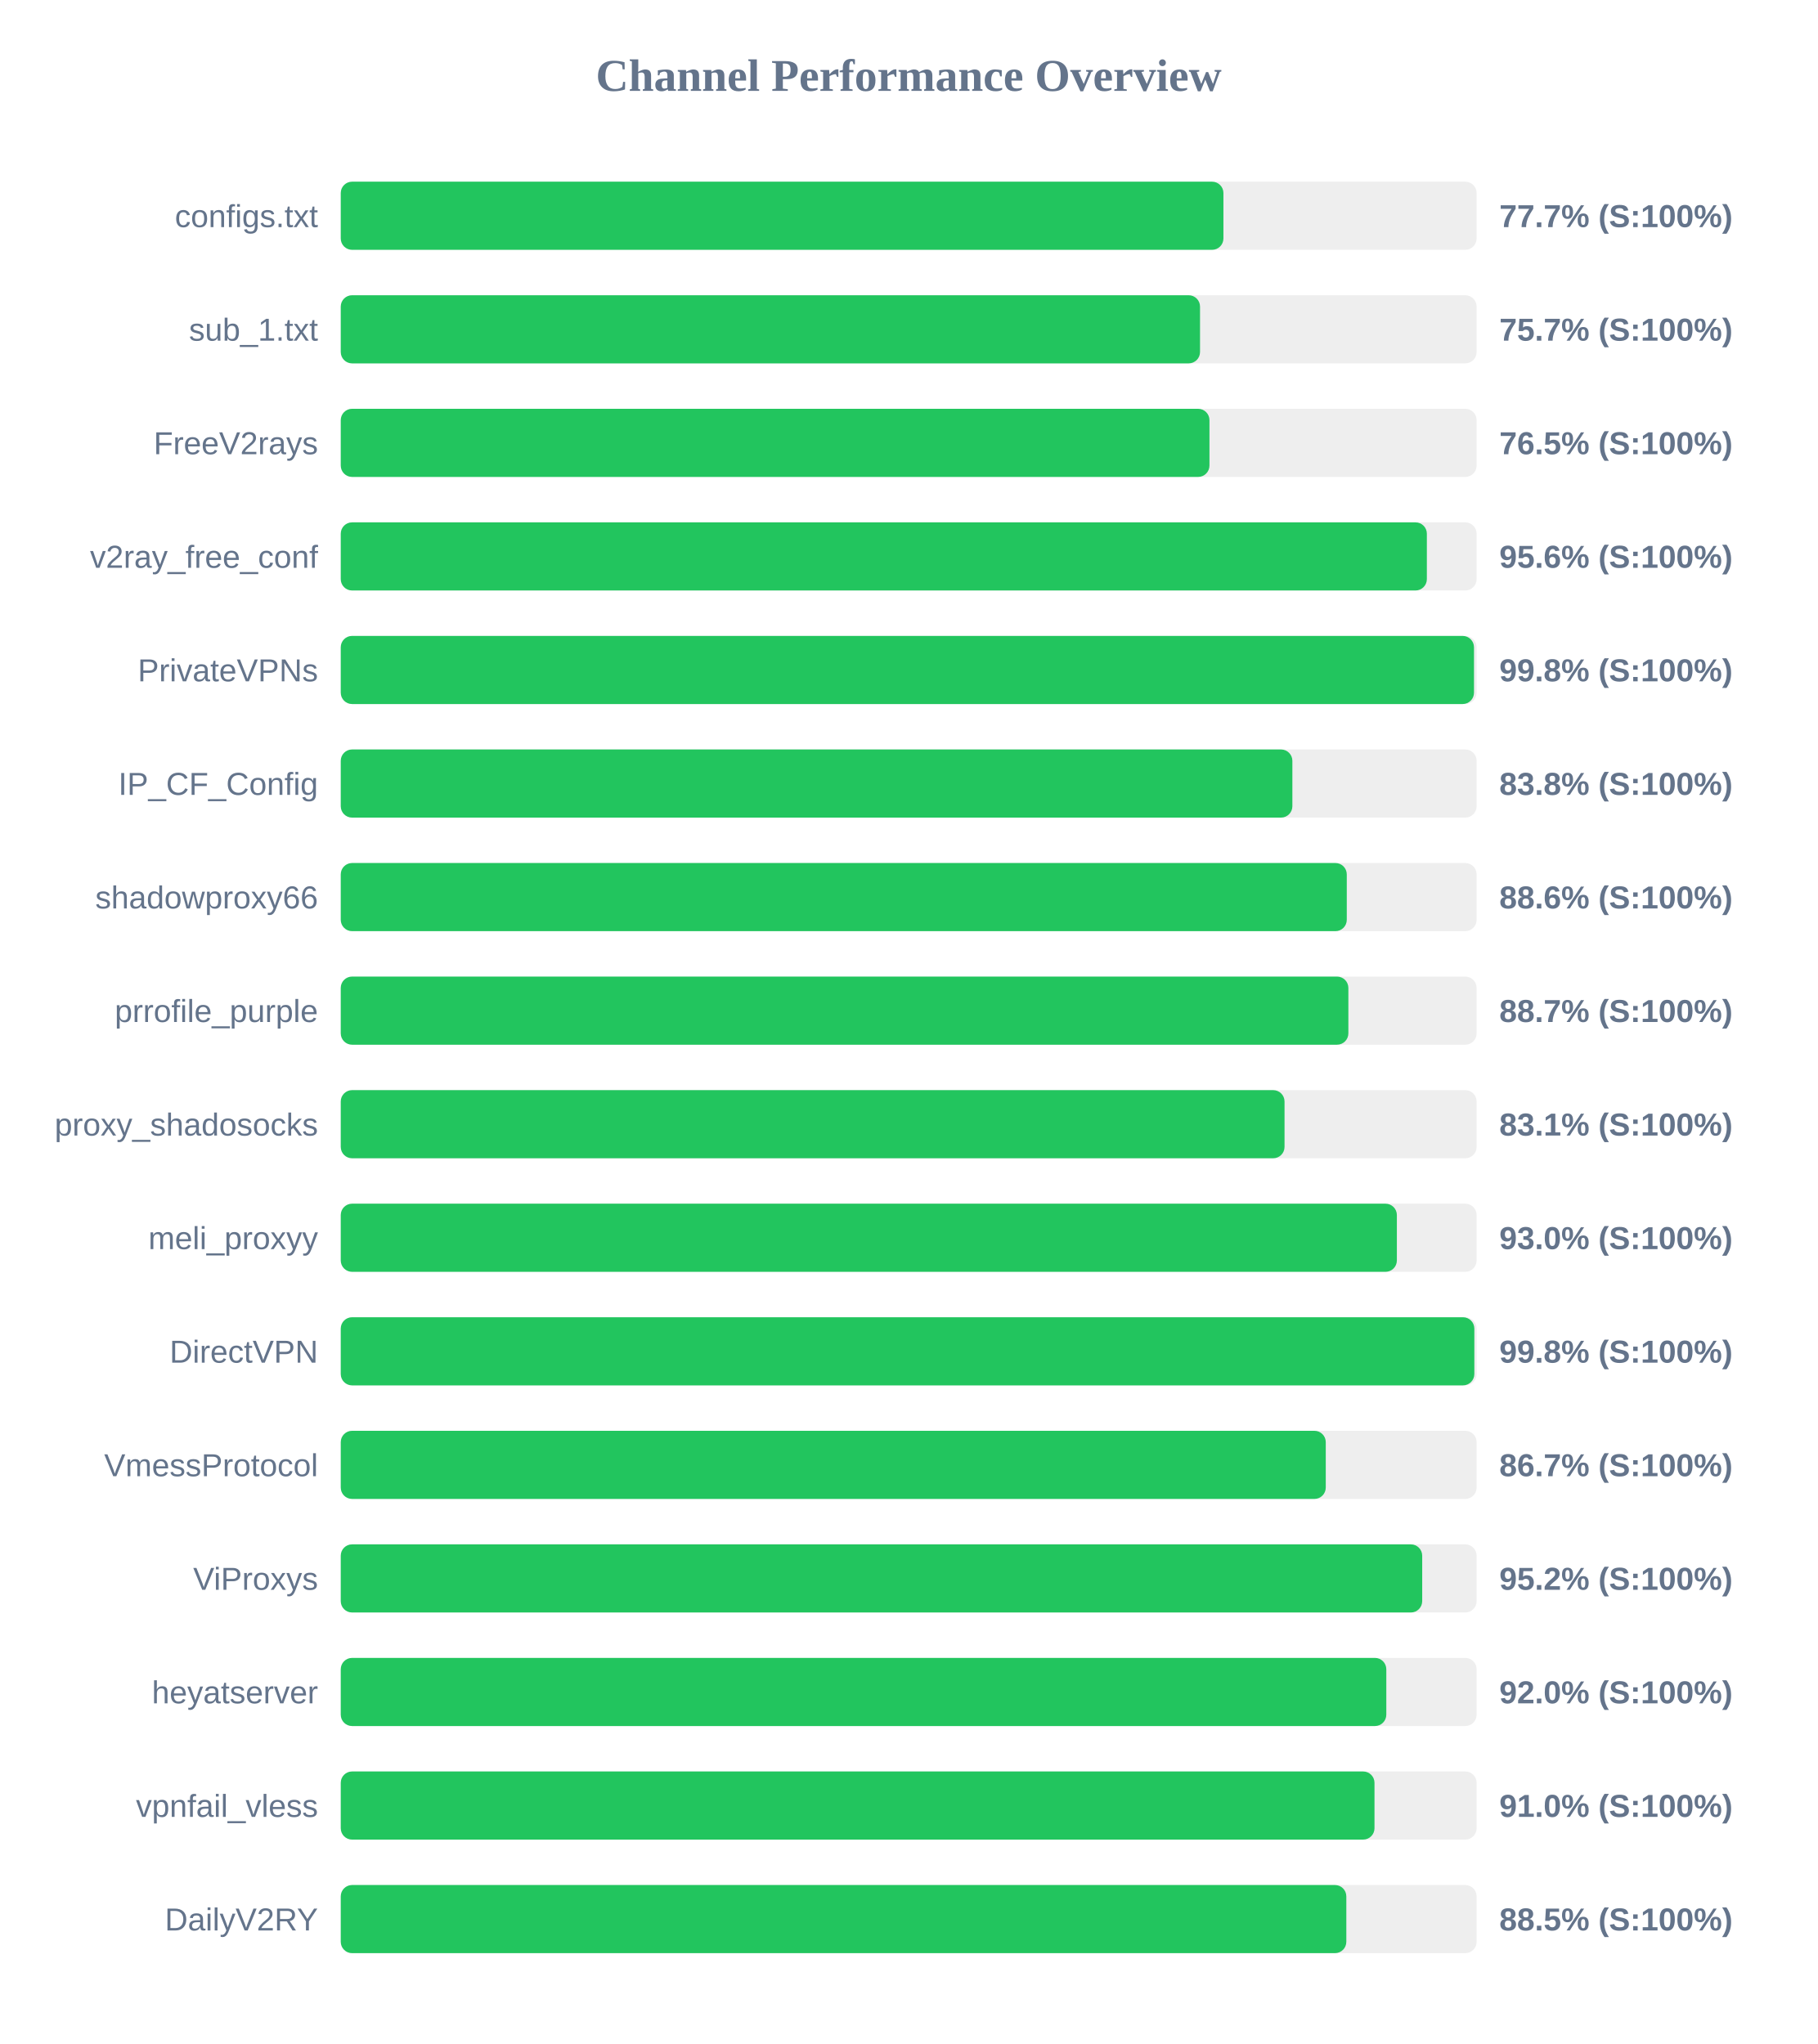
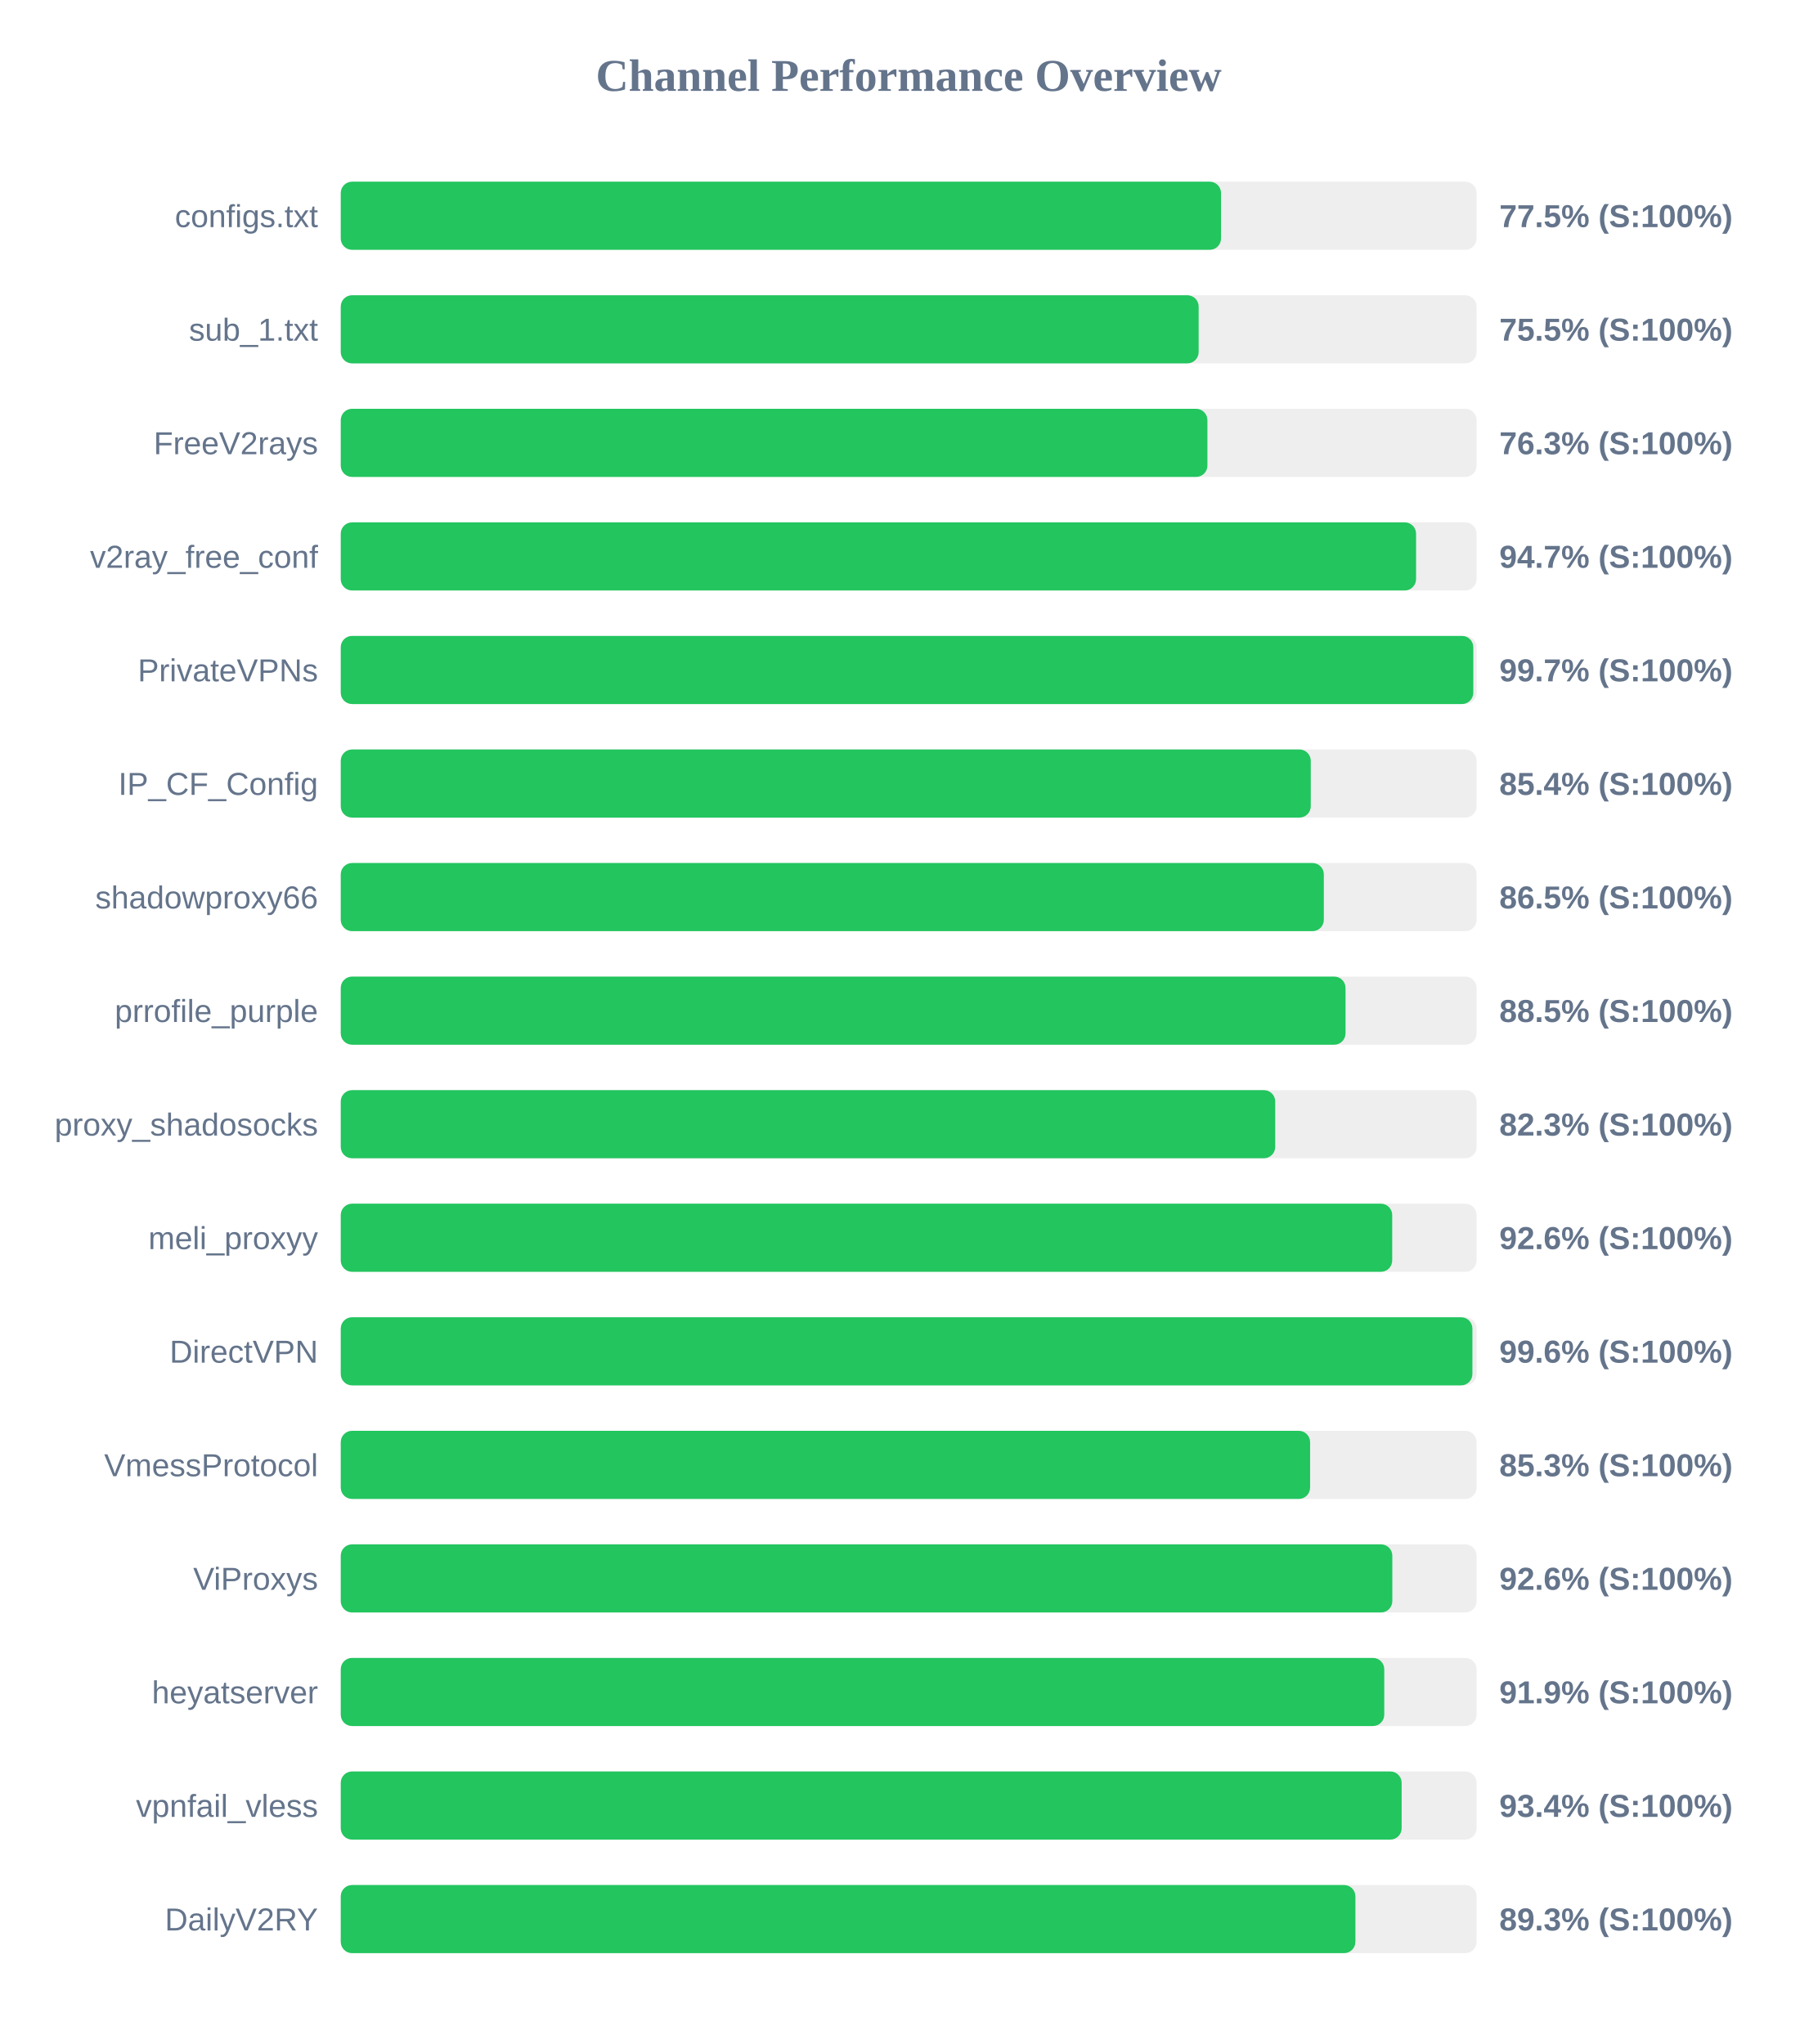
<svg xmlns="http://www.w3.org/2000/svg" width="800" height="900" version="1.1">
  <style>
        .row { font: 14px Arial; fill: #64748b; }
        .score { font: bold 14px Arial; fill: #64748b; }
    </style>
  <text x="400" y="40" text-anchor="middle" font-size="20px" font-weight="bold" fill="#64748b">Channel Performance Overview</text>
  <rect x="150" y="80" width="500" height="30" fill="#eee" rx="5" />
-   <rect x="150" y="80" width="388.55" height="30" fill="#22c55e" rx="5" />
+   <rect x="150" y="80" width="387.5" height="30" fill="#22c55e" rx="5" />
  <text x="140" y="100" text-anchor="end" class="row">configs.txt</text>
-   <text x="660" y="100" text-anchor="start" class="score">77.7% (S:100%)</text>
+   <text x="660" y="100" text-anchor="start" class="score">77.5% (S:100%)</text>
  <rect x="150" y="130" width="500" height="30" fill="#eee" rx="5" />
-   <rect x="150" y="130" width="378.25" height="30" fill="#22c55e" rx="5" />
+   <rect x="150" y="130" width="377.65" height="30" fill="#22c55e" rx="5" />
  <text x="140" y="150" text-anchor="end" class="row">sub_1.txt</text>
-   <text x="660" y="150" text-anchor="start" class="score">75.7% (S:100%)</text>
+   <text x="660" y="150" text-anchor="start" class="score">75.5% (S:100%)</text>
  <rect x="150" y="180" width="500" height="30" fill="#eee" rx="5" />
-   <rect x="150" y="180" width="382.4" height="30" fill="#22c55e" rx="5" />
+   <rect x="150" y="180" width="381.5" height="30" fill="#22c55e" rx="5" />
  <text x="140" y="200" text-anchor="end" class="row">FreeV2rays</text>
-   <text x="660" y="200" text-anchor="start" class="score">76.5% (S:100%)</text>
+   <text x="660" y="200" text-anchor="start" class="score">76.3% (S:100%)</text>
  <rect x="150" y="230" width="500" height="30" fill="#eee" rx="5" />
-   <rect x="150" y="230" width="478.1" height="30" fill="#22c55e" rx="5" />
+   <rect x="150" y="230" width="473.35" height="30" fill="#22c55e" rx="5" />
  <text x="140" y="250" text-anchor="end" class="row">v2ray_free_conf</text>
-   <text x="660" y="250" text-anchor="start" class="score">95.6% (S:100%)</text>
+   <text x="660" y="250" text-anchor="start" class="score">94.7% (S:100%)</text>
  <rect x="150" y="280" width="500" height="30" fill="#eee" rx="5" />
-   <rect x="150" y="280" width="498.85" height="30" fill="#22c55e" rx="5" />
+   <rect x="150" y="280" width="498.55" height="30" fill="#22c55e" rx="5" />
  <text x="140" y="300" text-anchor="end" class="row">PrivateVPNs</text>
-   <text x="660" y="300" text-anchor="start" class="score">99.8% (S:100%)</text>
+   <text x="660" y="300" text-anchor="start" class="score">99.7% (S:100%)</text>
  <rect x="150" y="330" width="500" height="30" fill="#eee" rx="5" />
-   <rect x="150" y="330" width="418.9" height="30" fill="#22c55e" rx="5" />
+   <rect x="150" y="330" width="427.0" height="30" fill="#22c55e" rx="5" />
  <text x="140" y="350" text-anchor="end" class="row">IP_CF_Config</text>
-   <text x="660" y="350" text-anchor="start" class="score">83.8% (S:100%)</text>
+   <text x="660" y="350" text-anchor="start" class="score">85.4% (S:100%)</text>
  <rect x="150" y="380" width="500" height="30" fill="#eee" rx="5" />
-   <rect x="150" y="380" width="442.85" height="30" fill="#22c55e" rx="5" />
+   <rect x="150" y="380" width="432.75" height="30" fill="#22c55e" rx="5" />
  <text x="140" y="400" text-anchor="end" class="row">shadowproxy66</text>
-   <text x="660" y="400" text-anchor="start" class="score">88.6% (S:100%)</text>
+   <text x="660" y="400" text-anchor="start" class="score">86.5% (S:100%)</text>
  <rect x="150" y="430" width="500" height="30" fill="#eee" rx="5" />
-   <rect x="150" y="430" width="443.55" height="30" fill="#22c55e" rx="5" />
+   <rect x="150" y="430" width="442.3" height="30" fill="#22c55e" rx="5" />
  <text x="140" y="450" text-anchor="end" class="row">prrofile_purple</text>
-   <text x="660" y="450" text-anchor="start" class="score">88.7% (S:100%)</text>
+   <text x="660" y="450" text-anchor="start" class="score">88.5% (S:100%)</text>
  <rect x="150" y="480" width="500" height="30" fill="#eee" rx="5" />
-   <rect x="150" y="480" width="415.45" height="30" fill="#22c55e" rx="5" />
+   <rect x="150" y="480" width="411.35" height="30" fill="#22c55e" rx="5" />
  <text x="140" y="500" text-anchor="end" class="row">proxy_shadosocks</text>
-   <text x="660" y="500" text-anchor="start" class="score">83.1% (S:100%)</text>
+   <text x="660" y="500" text-anchor="start" class="score">82.3% (S:100%)</text>
  <rect x="150" y="530" width="500" height="30" fill="#eee" rx="5" />
-   <rect x="150" y="530" width="464.9" height="30" fill="#22c55e" rx="5" />
+   <rect x="150" y="530" width="462.85" height="30" fill="#22c55e" rx="5" />
  <text x="140" y="550" text-anchor="end" class="row">meli_proxyy</text>
-   <text x="660" y="550" text-anchor="start" class="score">93.0% (S:100%)</text>
+   <text x="660" y="550" text-anchor="start" class="score">92.6% (S:100%)</text>
  <rect x="150" y="580" width="500" height="30" fill="#eee" rx="5" />
-   <rect x="150" y="580" width="499.0" height="30" fill="#22c55e" rx="5" />
+   <rect x="150" y="580" width="498.15" height="30" fill="#22c55e" rx="5" />
  <text x="140" y="600" text-anchor="end" class="row">DirectVPN</text>
-   <text x="660" y="600" text-anchor="start" class="score">99.8% (S:100%)</text>
+   <text x="660" y="600" text-anchor="start" class="score">99.6% (S:100%)</text>
  <rect x="150" y="630" width="500" height="30" fill="#eee" rx="5" />
-   <rect x="150" y="630" width="433.6" height="30" fill="#22c55e" rx="5" />
+   <rect x="150" y="630" width="426.7" height="30" fill="#22c55e" rx="5" />
  <text x="140" y="650" text-anchor="end" class="row">VmessProtocol</text>
-   <text x="660" y="650" text-anchor="start" class="score">86.7% (S:100%)</text>
+   <text x="660" y="650" text-anchor="start" class="score">85.3% (S:100%)</text>
  <rect x="150" y="680" width="500" height="30" fill="#eee" rx="5" />
-   <rect x="150" y="680" width="476.05" height="30" fill="#22c55e" rx="5" />
+   <rect x="150" y="680" width="462.9" height="30" fill="#22c55e" rx="5" />
  <text x="140" y="700" text-anchor="end" class="row">ViProxys</text>
-   <text x="660" y="700" text-anchor="start" class="score">95.2% (S:100%)</text>
+   <text x="660" y="700" text-anchor="start" class="score">92.6% (S:100%)</text>
  <rect x="150" y="730" width="500" height="30" fill="#eee" rx="5" />
-   <rect x="150" y="730" width="460.25" height="30" fill="#22c55e" rx="5" />
+   <rect x="150" y="730" width="459.35" height="30" fill="#22c55e" rx="5" />
  <text x="140" y="750" text-anchor="end" class="row">heyatserver</text>
-   <text x="660" y="750" text-anchor="start" class="score">92.0% (S:100%)</text>
+   <text x="660" y="750" text-anchor="start" class="score">91.9% (S:100%)</text>
  <rect x="150" y="780" width="500" height="30" fill="#eee" rx="5" />
-   <rect x="150" y="780" width="455.05" height="30" fill="#22c55e" rx="5" />
+   <rect x="150" y="780" width="467.0" height="30" fill="#22c55e" rx="5" />
  <text x="140" y="800" text-anchor="end" class="row">vpnfail_vless</text>
-   <text x="660" y="800" text-anchor="start" class="score">91.0% (S:100%)</text>
+   <text x="660" y="800" text-anchor="start" class="score">93.4% (S:100%)</text>
  <rect x="150" y="830" width="500" height="30" fill="#eee" rx="5" />
-   <rect x="150" y="830" width="442.65" height="30" fill="#22c55e" rx="5" />
+   <rect x="150" y="830" width="446.65" height="30" fill="#22c55e" rx="5" />
  <text x="140" y="850" text-anchor="end" class="row">DailyV2RY</text>
-   <text x="660" y="850" text-anchor="start" class="score">88.5% (S:100%)</text>
+   <text x="660" y="850" text-anchor="start" class="score">89.3% (S:100%)</text>
</svg>
